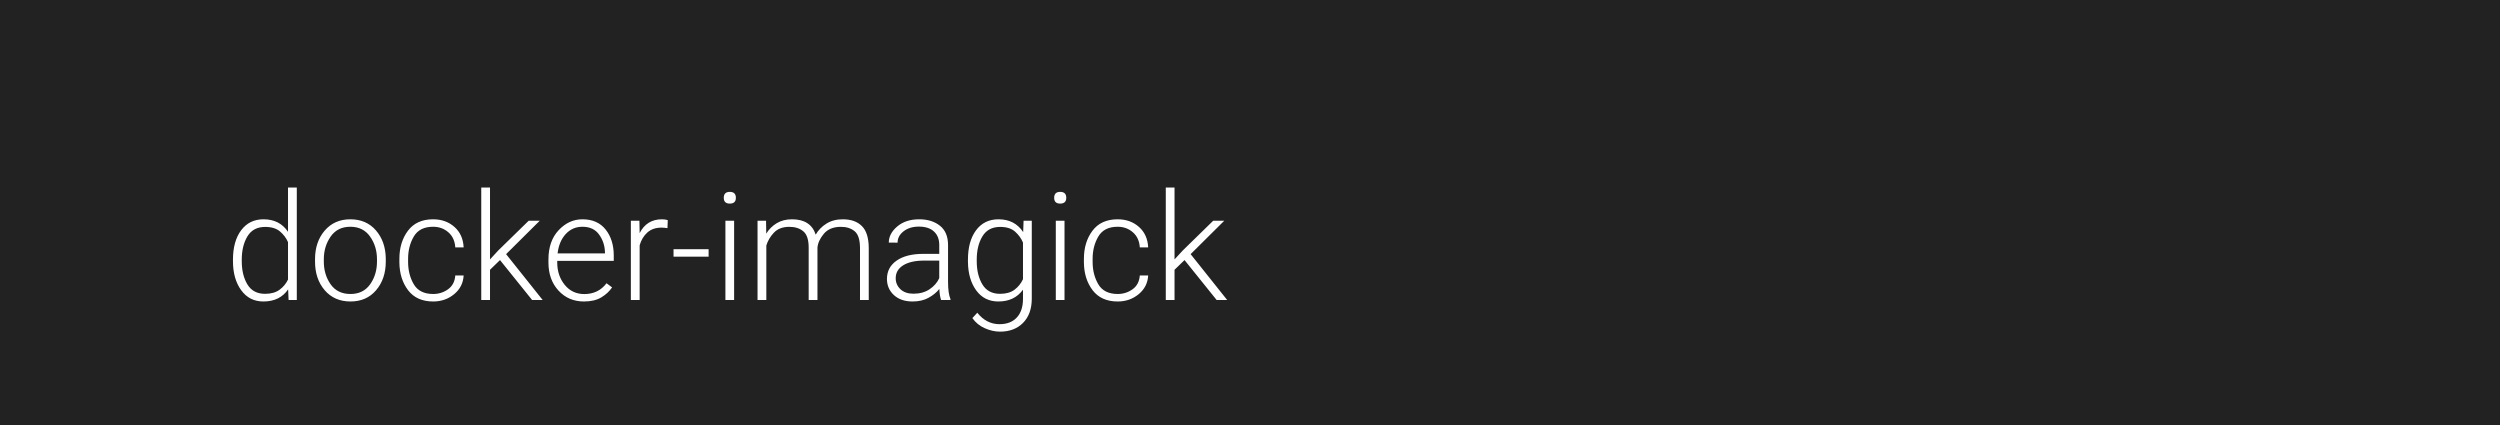
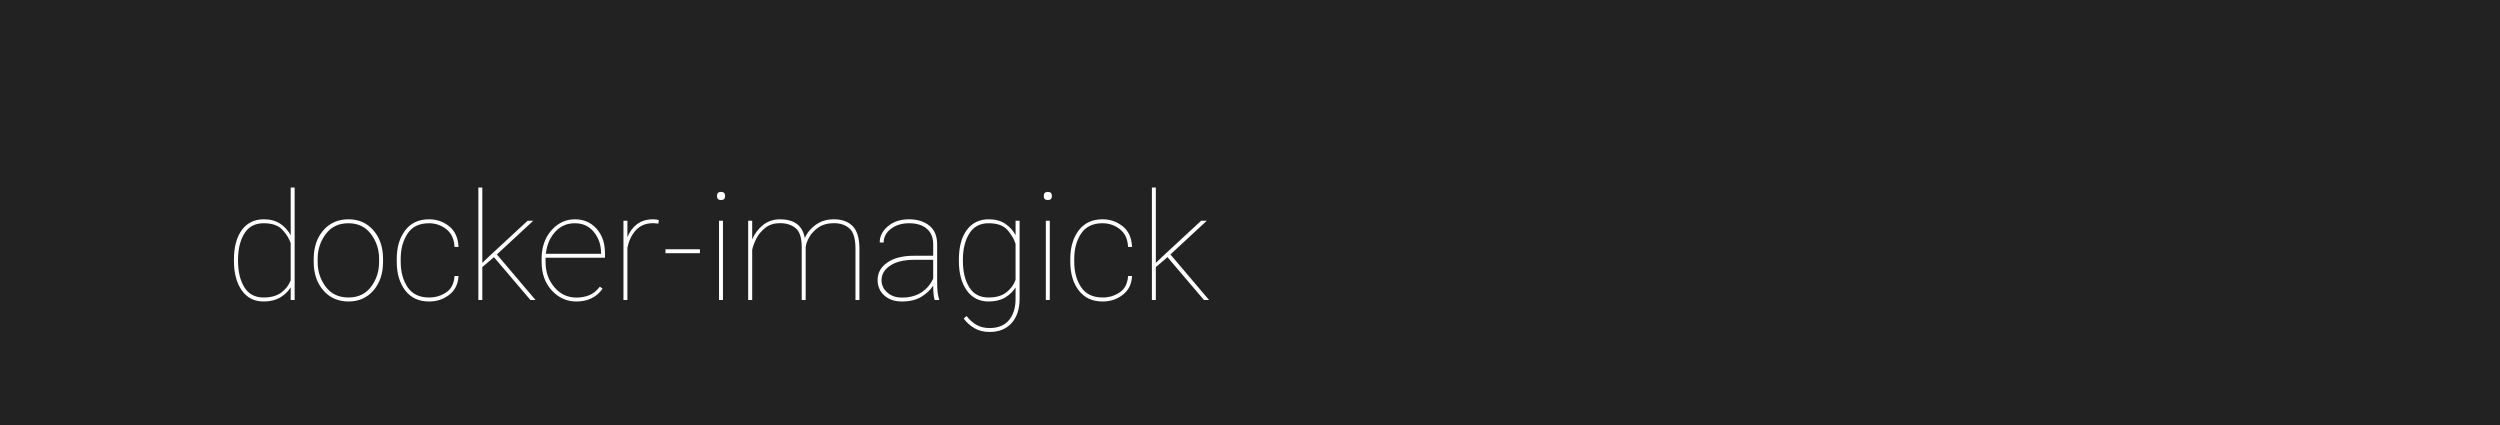
<svg xmlns="http://www.w3.org/2000/svg" width="1000" height="170">
  <style type="text/css">
-         text {font-size: 60px; font-family: 'Roboto'; font-weight: 300;}
+         text {font-size: 60px; font-family: 'Roboto'; font-weight: 100;}
    </style>
  <g>
    <rect x="0" y="0" width="100%" height="100%" fill="#222" />
  </g>
  <g fill="#FFF">
    <text x="90" y="120">docker-imagick</text>
  </g>
</svg>
